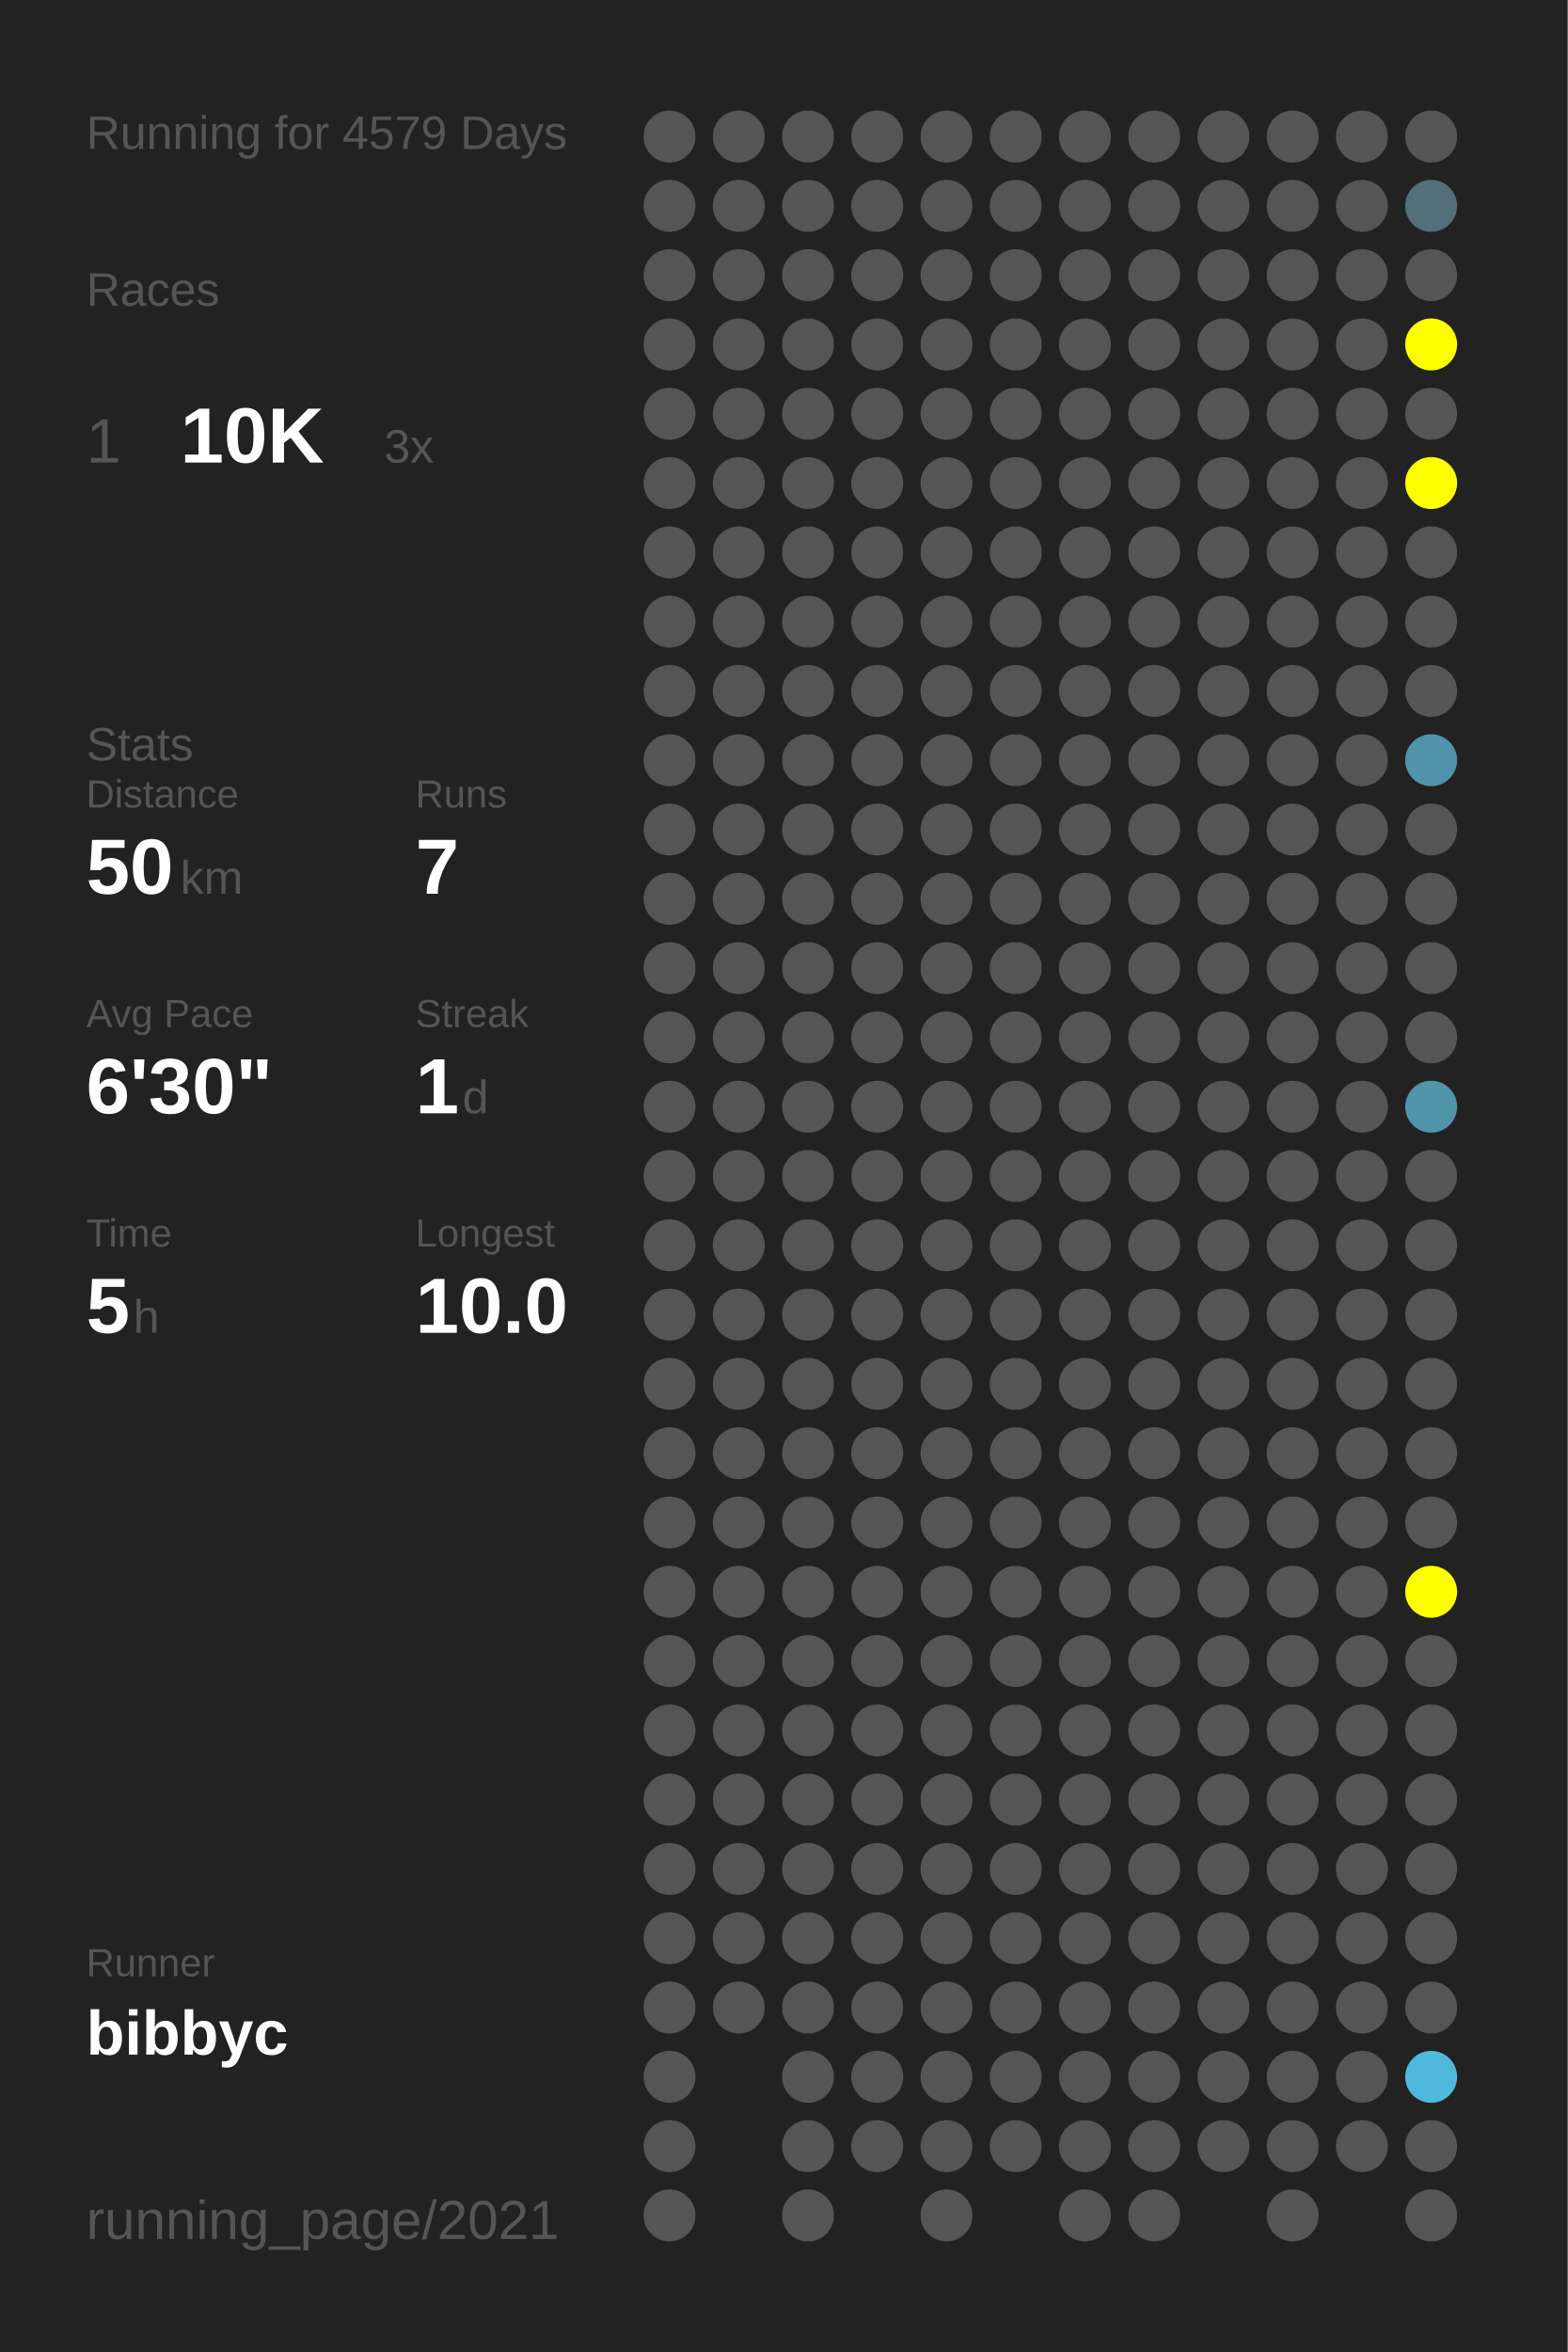
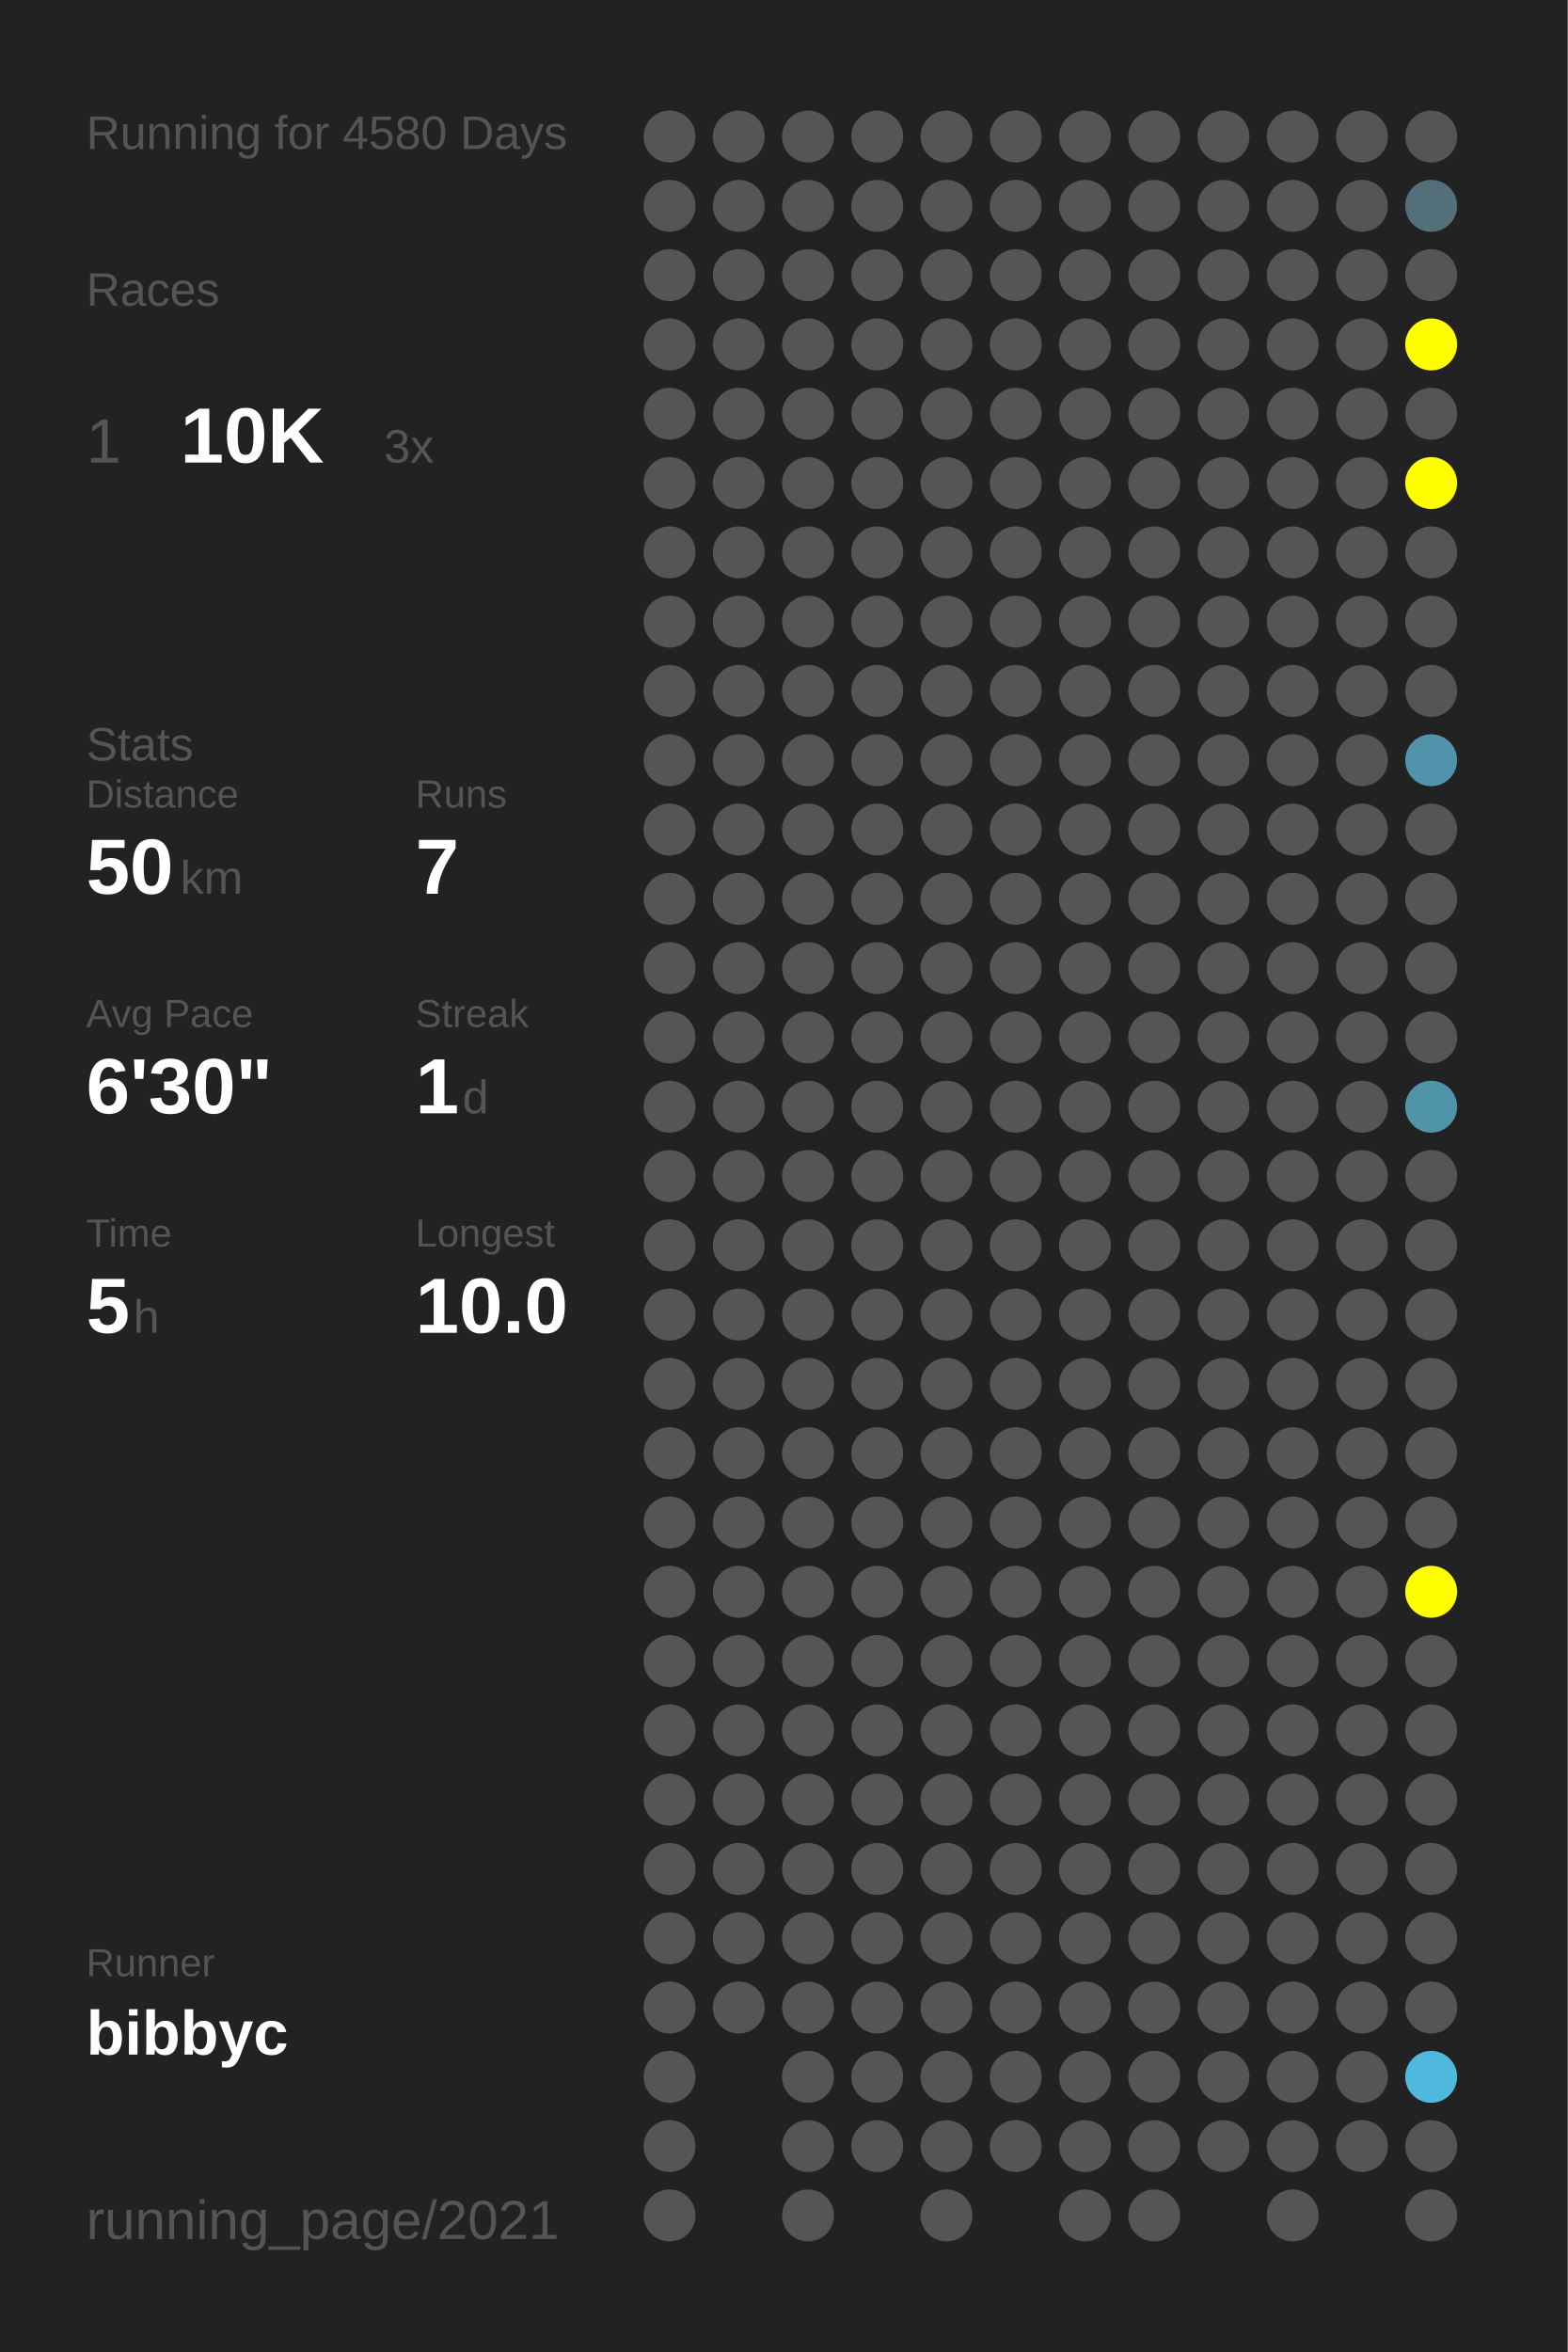
<svg xmlns="http://www.w3.org/2000/svg" baseProfile="full" height="300mm" version="1.1" viewBox="0,0,200,300" width="200mm">
  <defs />
  <rect fill="#222222" height="300" width="200" x="0" y="0" />
-   <text fill="#555555" style="font-size:6px; font-family:Arial;" x="11" y="19">Running for 4579 Days</text>
+   <text fill="#555555" style="font-size:6px; font-family:Arial;" x="11" y="19">Running for 4580 Days</text>
  <text fill="#555555" style="font-size:6px; font-family:Arial;" x="11" y="39">Races</text>
  <text fill="#555555" style="font-size:8px; font-family:Arial;" x="11" y="59">1</text>
  <text fill="#FFFFFF" style="font-size:10px; font-family:Arial; font-weight:bold;" x="23" y="59">10K</text>
  <text fill="#555555" style="font-size:6px; font-family:Arial;" x="49" y="59">3x</text>
  <text fill="#555555" style="font-size:6px; font-family:Arial;" x="11" y="97">Stats</text>
  <text fill="#555555" style="font-size:5px; font-family:Arial;" x="11" y="103">Distance</text>
  <text fill="#FFFFFF" style="font-size:10px; font-family:Arial; font-weight:bold;" x="11" y="114">50</text>
  <text fill="#555555" style="font-size:6px; font-family:Arial;" x="23" y="114">km</text>
  <text fill="#555555" style="font-size:5px; font-family:Arial;" x="53" y="103">Runs</text>
  <text fill="#FFFFFF" style="font-size:10px; font-family:Arial; font-weight:bold;" x="53" y="114">7</text>
  <text fill="#555555" style="font-size:5px; font-family:Arial;" x="11" y="131">Avg Pace</text>
  <text fill="#FFFFFF" style="font-size:10px; font-family:Arial; font-weight:bold;" x="11" y="142">6'30"</text>
  <text fill="#555555" style="font-size:5px; font-family:Arial;" x="53" y="131">Streak</text>
  <text fill="#FFFFFF" style="font-size:10px; font-family:Arial; font-weight:bold;" x="53" y="142">1</text>
  <text fill="#555555" style="font-size:6px; font-family:Arial;" x="59" y="142">d</text>
  <text fill="#555555" style="font-size:5px; font-family:Arial;" x="11" y="159">Time</text>
  <text fill="#FFFFFF" style="font-size:10px; font-family:Arial; font-weight:bold;" x="11" y="170">5</text>
  <text fill="#555555" style="font-size:6px; font-family:Arial;" x="17" y="170">h</text>
  <text fill="#555555" style="font-size:5px; font-family:Arial;" x="53" y="159">Longest</text>
  <text fill="#FFFFFF" style="font-size:10px; font-family:Arial; font-weight:bold;" x="53" y="170">10.0</text>
  <text fill="#555555" style="font-size:5px; font-family:Arial;" x="11" y="252.065">Runner</text>
  <text fill="#FFFFFF" style="font-size:8px; font-family:Arial; font-weight:bold;" x="11" y="262.065">bibbyc</text>
  <text fill="#555555" style="font-size:7px; font-family:Arial;" x="11" y="285.581">running_page/2021</text>
  <circle cx="85.417" cy="17.419" fill="#555555" r="3.312" />
  <circle cx="85.417" cy="26.258" fill="#555555" r="3.312" />
  <circle cx="85.417" cy="35.097" fill="#555555" r="3.312" />
  <circle cx="85.417" cy="43.935" fill="#555555" r="3.312" />
  <circle cx="85.417" cy="52.774" fill="#555555" r="3.312" />
  <circle cx="85.417" cy="61.613" fill="#555555" r="3.312" />
  <circle cx="85.417" cy="70.452" fill="#555555" r="3.312" />
  <circle cx="85.417" cy="79.29" fill="#555555" r="3.312" />
  <circle cx="85.417" cy="88.129" fill="#555555" r="3.312" />
  <circle cx="85.417" cy="96.968" fill="#555555" r="3.312" />
  <circle cx="85.417" cy="105.806" fill="#555555" r="3.312" />
  <circle cx="85.417" cy="114.645" fill="#555555" r="3.312" />
  <circle cx="85.417" cy="123.484" fill="#555555" r="3.312" />
  <circle cx="85.417" cy="132.323" fill="#555555" r="3.312" />
  <circle cx="85.417" cy="141.161" fill="#555555" r="3.312" />
  <circle cx="85.417" cy="150" fill="#555555" r="3.312" />
  <circle cx="85.417" cy="158.839" fill="#555555" r="3.312" />
  <circle cx="85.417" cy="167.677" fill="#555555" r="3.312" />
  <circle cx="85.417" cy="176.516" fill="#555555" r="3.312" />
  <circle cx="85.417" cy="185.355" fill="#555555" r="3.312" />
  <circle cx="85.417" cy="194.194" fill="#555555" r="3.312" />
  <circle cx="85.417" cy="203.032" fill="#555555" r="3.312" />
  <circle cx="85.417" cy="211.871" fill="#555555" r="3.312" />
  <circle cx="85.417" cy="220.71" fill="#555555" r="3.312" />
  <circle cx="85.417" cy="229.548" fill="#555555" r="3.312" />
  <circle cx="85.417" cy="238.387" fill="#555555" r="3.312" />
  <circle cx="85.417" cy="247.226" fill="#555555" r="3.312" />
  <circle cx="85.417" cy="256.065" fill="#555555" r="3.312" />
  <circle cx="85.417" cy="264.903" fill="#555555" r="3.312" />
  <circle cx="85.417" cy="273.742" fill="#555555" r="3.312" />
  <circle cx="85.417" cy="282.581" fill="#555555" r="3.312" />
  <circle cx="94.25" cy="17.419" fill="#555555" r="3.312" />
  <circle cx="94.25" cy="26.258" fill="#555555" r="3.312" />
  <circle cx="94.25" cy="35.097" fill="#555555" r="3.312" />
  <circle cx="94.25" cy="43.935" fill="#555555" r="3.312" />
  <circle cx="94.25" cy="52.774" fill="#555555" r="3.312" />
  <circle cx="94.25" cy="61.613" fill="#555555" r="3.312" />
  <circle cx="94.25" cy="70.452" fill="#555555" r="3.312" />
  <circle cx="94.25" cy="79.29" fill="#555555" r="3.312" />
  <circle cx="94.25" cy="88.129" fill="#555555" r="3.312" />
  <circle cx="94.25" cy="96.968" fill="#555555" r="3.312" />
  <circle cx="94.25" cy="105.806" fill="#555555" r="3.312" />
  <circle cx="94.25" cy="114.645" fill="#555555" r="3.312" />
  <circle cx="94.25" cy="123.484" fill="#555555" r="3.312" />
  <circle cx="94.25" cy="132.323" fill="#555555" r="3.312" />
  <circle cx="94.25" cy="141.161" fill="#555555" r="3.312" />
  <circle cx="94.25" cy="150" fill="#555555" r="3.312" />
  <circle cx="94.25" cy="158.839" fill="#555555" r="3.312" />
  <circle cx="94.25" cy="167.677" fill="#555555" r="3.312" />
  <circle cx="94.25" cy="176.516" fill="#555555" r="3.312" />
  <circle cx="94.25" cy="185.355" fill="#555555" r="3.312" />
  <circle cx="94.25" cy="194.194" fill="#555555" r="3.312" />
  <circle cx="94.25" cy="203.032" fill="#555555" r="3.312" />
  <circle cx="94.25" cy="211.871" fill="#555555" r="3.312" />
  <circle cx="94.25" cy="220.71" fill="#555555" r="3.312" />
  <circle cx="94.25" cy="229.548" fill="#555555" r="3.312" />
  <circle cx="94.25" cy="238.387" fill="#555555" r="3.312" />
  <circle cx="94.25" cy="247.226" fill="#555555" r="3.312" />
  <circle cx="94.25" cy="256.065" fill="#555555" r="3.312" />
  <circle cx="103.083" cy="17.419" fill="#555555" r="3.312" />
  <circle cx="103.083" cy="26.258" fill="#555555" r="3.312" />
  <circle cx="103.083" cy="35.097" fill="#555555" r="3.312" />
  <circle cx="103.083" cy="43.935" fill="#555555" r="3.312" />
  <circle cx="103.083" cy="52.774" fill="#555555" r="3.312" />
  <circle cx="103.083" cy="61.613" fill="#555555" r="3.312" />
  <circle cx="103.083" cy="70.452" fill="#555555" r="3.312" />
  <circle cx="103.083" cy="79.29" fill="#555555" r="3.312" />
  <circle cx="103.083" cy="88.129" fill="#555555" r="3.312" />
  <circle cx="103.083" cy="96.968" fill="#555555" r="3.312" />
  <circle cx="103.083" cy="105.806" fill="#555555" r="3.312" />
  <circle cx="103.083" cy="114.645" fill="#555555" r="3.312" />
  <circle cx="103.083" cy="123.484" fill="#555555" r="3.312" />
  <circle cx="103.083" cy="132.323" fill="#555555" r="3.312" />
  <circle cx="103.083" cy="141.161" fill="#555555" r="3.312" />
  <circle cx="103.083" cy="150" fill="#555555" r="3.312" />
  <circle cx="103.083" cy="158.839" fill="#555555" r="3.312" />
  <circle cx="103.083" cy="167.677" fill="#555555" r="3.312" />
  <circle cx="103.083" cy="176.516" fill="#555555" r="3.312" />
  <circle cx="103.083" cy="185.355" fill="#555555" r="3.312" />
  <circle cx="103.083" cy="194.194" fill="#555555" r="3.312" />
  <circle cx="103.083" cy="203.032" fill="#555555" r="3.312" />
  <circle cx="103.083" cy="211.871" fill="#555555" r="3.312" />
  <circle cx="103.083" cy="220.71" fill="#555555" r="3.312" />
  <circle cx="103.083" cy="229.548" fill="#555555" r="3.312" />
  <circle cx="103.083" cy="238.387" fill="#555555" r="3.312" />
  <circle cx="103.083" cy="247.226" fill="#555555" r="3.312" />
  <circle cx="103.083" cy="256.065" fill="#555555" r="3.312" />
  <circle cx="103.083" cy="264.903" fill="#555555" r="3.312" />
  <circle cx="103.083" cy="273.742" fill="#555555" r="3.312" />
  <circle cx="103.083" cy="282.581" fill="#555555" r="3.312" />
  <circle cx="111.917" cy="17.419" fill="#555555" r="3.312" />
  <circle cx="111.917" cy="26.258" fill="#555555" r="3.312" />
  <circle cx="111.917" cy="35.097" fill="#555555" r="3.312" />
  <circle cx="111.917" cy="43.935" fill="#555555" r="3.312" />
  <circle cx="111.917" cy="52.774" fill="#555555" r="3.312" />
  <circle cx="111.917" cy="61.613" fill="#555555" r="3.312" />
  <circle cx="111.917" cy="70.452" fill="#555555" r="3.312" />
  <circle cx="111.917" cy="79.29" fill="#555555" r="3.312" />
  <circle cx="111.917" cy="88.129" fill="#555555" r="3.312" />
  <circle cx="111.917" cy="96.968" fill="#555555" r="3.312" />
  <circle cx="111.917" cy="105.806" fill="#555555" r="3.312" />
  <circle cx="111.917" cy="114.645" fill="#555555" r="3.312" />
  <circle cx="111.917" cy="123.484" fill="#555555" r="3.312" />
  <circle cx="111.917" cy="132.323" fill="#555555" r="3.312" />
  <circle cx="111.917" cy="141.161" fill="#555555" r="3.312" />
  <circle cx="111.917" cy="150" fill="#555555" r="3.312" />
  <circle cx="111.917" cy="158.839" fill="#555555" r="3.312" />
  <circle cx="111.917" cy="167.677" fill="#555555" r="3.312" />
  <circle cx="111.917" cy="176.516" fill="#555555" r="3.312" />
  <circle cx="111.917" cy="185.355" fill="#555555" r="3.312" />
  <circle cx="111.917" cy="194.194" fill="#555555" r="3.312" />
  <circle cx="111.917" cy="203.032" fill="#555555" r="3.312" />
  <circle cx="111.917" cy="211.871" fill="#555555" r="3.312" />
  <circle cx="111.917" cy="220.71" fill="#555555" r="3.312" />
  <circle cx="111.917" cy="229.548" fill="#555555" r="3.312" />
  <circle cx="111.917" cy="238.387" fill="#555555" r="3.312" />
  <circle cx="111.917" cy="247.226" fill="#555555" r="3.312" />
  <circle cx="111.917" cy="256.065" fill="#555555" r="3.312" />
  <circle cx="111.917" cy="264.903" fill="#555555" r="3.312" />
  <circle cx="111.917" cy="273.742" fill="#555555" r="3.312" />
  <circle cx="120.75" cy="17.419" fill="#555555" r="3.312" />
  <circle cx="120.75" cy="26.258" fill="#555555" r="3.312" />
  <circle cx="120.75" cy="35.097" fill="#555555" r="3.312" />
  <circle cx="120.75" cy="43.935" fill="#555555" r="3.312" />
  <circle cx="120.75" cy="52.774" fill="#555555" r="3.312" />
  <circle cx="120.75" cy="61.613" fill="#555555" r="3.312" />
  <circle cx="120.75" cy="70.452" fill="#555555" r="3.312" />
  <circle cx="120.75" cy="79.29" fill="#555555" r="3.312" />
  <circle cx="120.75" cy="88.129" fill="#555555" r="3.312" />
  <circle cx="120.75" cy="96.968" fill="#555555" r="3.312" />
  <circle cx="120.75" cy="105.806" fill="#555555" r="3.312" />
  <circle cx="120.75" cy="114.645" fill="#555555" r="3.312" />
  <circle cx="120.75" cy="123.484" fill="#555555" r="3.312" />
  <circle cx="120.75" cy="132.323" fill="#555555" r="3.312" />
  <circle cx="120.75" cy="141.161" fill="#555555" r="3.312" />
  <circle cx="120.75" cy="150" fill="#555555" r="3.312" />
  <circle cx="120.75" cy="158.839" fill="#555555" r="3.312" />
  <circle cx="120.75" cy="167.677" fill="#555555" r="3.312" />
  <circle cx="120.75" cy="176.516" fill="#555555" r="3.312" />
  <circle cx="120.75" cy="185.355" fill="#555555" r="3.312" />
  <circle cx="120.75" cy="194.194" fill="#555555" r="3.312" />
  <circle cx="120.75" cy="203.032" fill="#555555" r="3.312" />
  <circle cx="120.75" cy="211.871" fill="#555555" r="3.312" />
  <circle cx="120.75" cy="220.71" fill="#555555" r="3.312" />
  <circle cx="120.75" cy="229.548" fill="#555555" r="3.312" />
  <circle cx="120.75" cy="238.387" fill="#555555" r="3.312" />
  <circle cx="120.75" cy="247.226" fill="#555555" r="3.312" />
  <circle cx="120.75" cy="256.065" fill="#555555" r="3.312" />
  <circle cx="120.75" cy="264.903" fill="#555555" r="3.312" />
  <circle cx="120.75" cy="273.742" fill="#555555" r="3.312" />
  <circle cx="120.75" cy="282.581" fill="#555555" r="3.312" />
  <circle cx="129.583" cy="17.419" fill="#555555" r="3.312" />
  <circle cx="129.583" cy="26.258" fill="#555555" r="3.312" />
  <circle cx="129.583" cy="35.097" fill="#555555" r="3.312" />
  <circle cx="129.583" cy="43.935" fill="#555555" r="3.312" />
  <circle cx="129.583" cy="52.774" fill="#555555" r="3.312" />
  <circle cx="129.583" cy="61.613" fill="#555555" r="3.312" />
  <circle cx="129.583" cy="70.452" fill="#555555" r="3.312" />
  <circle cx="129.583" cy="79.29" fill="#555555" r="3.312" />
  <circle cx="129.583" cy="88.129" fill="#555555" r="3.312" />
  <circle cx="129.583" cy="96.968" fill="#555555" r="3.312" />
  <circle cx="129.583" cy="105.806" fill="#555555" r="3.312" />
  <circle cx="129.583" cy="114.645" fill="#555555" r="3.312" />
  <circle cx="129.583" cy="123.484" fill="#555555" r="3.312" />
  <circle cx="129.583" cy="132.323" fill="#555555" r="3.312" />
  <circle cx="129.583" cy="141.161" fill="#555555" r="3.312" />
  <circle cx="129.583" cy="150" fill="#555555" r="3.312" />
  <circle cx="129.583" cy="158.839" fill="#555555" r="3.312" />
  <circle cx="129.583" cy="167.677" fill="#555555" r="3.312" />
  <circle cx="129.583" cy="176.516" fill="#555555" r="3.312" />
  <circle cx="129.583" cy="185.355" fill="#555555" r="3.312" />
  <circle cx="129.583" cy="194.194" fill="#555555" r="3.312" />
  <circle cx="129.583" cy="203.032" fill="#555555" r="3.312" />
  <circle cx="129.583" cy="211.871" fill="#555555" r="3.312" />
  <circle cx="129.583" cy="220.71" fill="#555555" r="3.312" />
  <circle cx="129.583" cy="229.548" fill="#555555" r="3.312" />
  <circle cx="129.583" cy="238.387" fill="#555555" r="3.312" />
  <circle cx="129.583" cy="247.226" fill="#555555" r="3.312" />
  <circle cx="129.583" cy="256.065" fill="#555555" r="3.312" />
  <circle cx="129.583" cy="264.903" fill="#555555" r="3.312" />
  <circle cx="129.583" cy="273.742" fill="#555555" r="3.312" />
  <circle cx="138.417" cy="17.419" fill="#555555" r="3.312" />
  <circle cx="138.417" cy="26.258" fill="#555555" r="3.312" />
  <circle cx="138.417" cy="35.097" fill="#555555" r="3.312" />
  <circle cx="138.417" cy="43.935" fill="#555555" r="3.312" />
  <circle cx="138.417" cy="52.774" fill="#555555" r="3.312" />
  <circle cx="138.417" cy="61.613" fill="#555555" r="3.312" />
  <circle cx="138.417" cy="70.452" fill="#555555" r="3.312" />
  <circle cx="138.417" cy="79.29" fill="#555555" r="3.312" />
  <circle cx="138.417" cy="88.129" fill="#555555" r="3.312" />
  <circle cx="138.417" cy="96.968" fill="#555555" r="3.312" />
  <circle cx="138.417" cy="105.806" fill="#555555" r="3.312" />
  <circle cx="138.417" cy="114.645" fill="#555555" r="3.312" />
  <circle cx="138.417" cy="123.484" fill="#555555" r="3.312" />
  <circle cx="138.417" cy="132.323" fill="#555555" r="3.312" />
  <circle cx="138.417" cy="141.161" fill="#555555" r="3.312" />
  <circle cx="138.417" cy="150" fill="#555555" r="3.312" />
  <circle cx="138.417" cy="158.839" fill="#555555" r="3.312" />
  <circle cx="138.417" cy="167.677" fill="#555555" r="3.312" />
  <circle cx="138.417" cy="176.516" fill="#555555" r="3.312" />
  <circle cx="138.417" cy="185.355" fill="#555555" r="3.312" />
  <circle cx="138.417" cy="194.194" fill="#555555" r="3.312" />
  <circle cx="138.417" cy="203.032" fill="#555555" r="3.312" />
  <circle cx="138.417" cy="211.871" fill="#555555" r="3.312" />
  <circle cx="138.417" cy="220.71" fill="#555555" r="3.312" />
  <circle cx="138.417" cy="229.548" fill="#555555" r="3.312" />
  <circle cx="138.417" cy="238.387" fill="#555555" r="3.312" />
  <circle cx="138.417" cy="247.226" fill="#555555" r="3.312" />
  <circle cx="138.417" cy="256.065" fill="#555555" r="3.312" />
  <circle cx="138.417" cy="264.903" fill="#555555" r="3.312" />
  <circle cx="138.417" cy="273.742" fill="#555555" r="3.312" />
  <circle cx="138.417" cy="282.581" fill="#555555" r="3.312" />
  <circle cx="147.25" cy="17.419" fill="#555555" r="3.312" />
  <circle cx="147.25" cy="26.258" fill="#555555" r="3.312" />
  <circle cx="147.25" cy="35.097" fill="#555555" r="3.312" />
  <circle cx="147.25" cy="43.935" fill="#555555" r="3.312" />
  <circle cx="147.25" cy="52.774" fill="#555555" r="3.312" />
  <circle cx="147.25" cy="61.613" fill="#555555" r="3.312" />
  <circle cx="147.25" cy="70.452" fill="#555555" r="3.312" />
  <circle cx="147.25" cy="79.29" fill="#555555" r="3.312" />
  <circle cx="147.25" cy="88.129" fill="#555555" r="3.312" />
  <circle cx="147.25" cy="96.968" fill="#555555" r="3.312" />
  <circle cx="147.25" cy="105.806" fill="#555555" r="3.312" />
  <circle cx="147.25" cy="114.645" fill="#555555" r="3.312" />
  <circle cx="147.25" cy="123.484" fill="#555555" r="3.312" />
  <circle cx="147.25" cy="132.323" fill="#555555" r="3.312" />
  <circle cx="147.25" cy="141.161" fill="#555555" r="3.312" />
  <circle cx="147.25" cy="150" fill="#555555" r="3.312" />
  <circle cx="147.25" cy="158.839" fill="#555555" r="3.312" />
  <circle cx="147.25" cy="167.677" fill="#555555" r="3.312" />
  <circle cx="147.25" cy="176.516" fill="#555555" r="3.312" />
  <circle cx="147.25" cy="185.355" fill="#555555" r="3.312" />
  <circle cx="147.25" cy="194.194" fill="#555555" r="3.312" />
  <circle cx="147.25" cy="203.032" fill="#555555" r="3.312" />
  <circle cx="147.25" cy="211.871" fill="#555555" r="3.312" />
  <circle cx="147.25" cy="220.71" fill="#555555" r="3.312" />
  <circle cx="147.25" cy="229.548" fill="#555555" r="3.312" />
  <circle cx="147.25" cy="238.387" fill="#555555" r="3.312" />
  <circle cx="147.25" cy="247.226" fill="#555555" r="3.312" />
  <circle cx="147.25" cy="256.065" fill="#555555" r="3.312" />
  <circle cx="147.25" cy="264.903" fill="#555555" r="3.312" />
  <circle cx="147.25" cy="273.742" fill="#555555" r="3.312" />
  <circle cx="147.25" cy="282.581" fill="#555555" r="3.312" />
  <circle cx="156.083" cy="17.419" fill="#555555" r="3.312" />
  <circle cx="156.083" cy="26.258" fill="#555555" r="3.312" />
  <circle cx="156.083" cy="35.097" fill="#555555" r="3.312" />
  <circle cx="156.083" cy="43.935" fill="#555555" r="3.312" />
  <circle cx="156.083" cy="52.774" fill="#555555" r="3.312" />
  <circle cx="156.083" cy="61.613" fill="#555555" r="3.312" />
  <circle cx="156.083" cy="70.452" fill="#555555" r="3.312" />
  <circle cx="156.083" cy="79.29" fill="#555555" r="3.312" />
  <circle cx="156.083" cy="88.129" fill="#555555" r="3.312" />
  <circle cx="156.083" cy="96.968" fill="#555555" r="3.312" />
  <circle cx="156.083" cy="105.806" fill="#555555" r="3.312" />
  <circle cx="156.083" cy="114.645" fill="#555555" r="3.312" />
  <circle cx="156.083" cy="123.484" fill="#555555" r="3.312" />
  <circle cx="156.083" cy="132.323" fill="#555555" r="3.312" />
  <circle cx="156.083" cy="141.161" fill="#555555" r="3.312" />
  <circle cx="156.083" cy="150" fill="#555555" r="3.312" />
  <circle cx="156.083" cy="158.839" fill="#555555" r="3.312" />
  <circle cx="156.083" cy="167.677" fill="#555555" r="3.312" />
  <circle cx="156.083" cy="176.516" fill="#555555" r="3.312" />
  <circle cx="156.083" cy="185.355" fill="#555555" r="3.312" />
  <circle cx="156.083" cy="194.194" fill="#555555" r="3.312" />
  <circle cx="156.083" cy="203.032" fill="#555555" r="3.312" />
  <circle cx="156.083" cy="211.871" fill="#555555" r="3.312" />
  <circle cx="156.083" cy="220.71" fill="#555555" r="3.312" />
  <circle cx="156.083" cy="229.548" fill="#555555" r="3.312" />
  <circle cx="156.083" cy="238.387" fill="#555555" r="3.312" />
  <circle cx="156.083" cy="247.226" fill="#555555" r="3.312" />
  <circle cx="156.083" cy="256.065" fill="#555555" r="3.312" />
  <circle cx="156.083" cy="264.903" fill="#555555" r="3.312" />
  <circle cx="156.083" cy="273.742" fill="#555555" r="3.312" />
  <circle cx="164.917" cy="17.419" fill="#555555" r="3.312" />
  <circle cx="164.917" cy="26.258" fill="#555555" r="3.312" />
  <circle cx="164.917" cy="35.097" fill="#555555" r="3.312" />
  <circle cx="164.917" cy="43.935" fill="#555555" r="3.312" />
  <circle cx="164.917" cy="52.774" fill="#555555" r="3.312" />
  <circle cx="164.917" cy="61.613" fill="#555555" r="3.312" />
  <circle cx="164.917" cy="70.452" fill="#555555" r="3.312" />
  <circle cx="164.917" cy="79.29" fill="#555555" r="3.312" />
  <circle cx="164.917" cy="88.129" fill="#555555" r="3.312" />
  <circle cx="164.917" cy="96.968" fill="#555555" r="3.312" />
  <circle cx="164.917" cy="105.806" fill="#555555" r="3.312" />
  <circle cx="164.917" cy="114.645" fill="#555555" r="3.312" />
  <circle cx="164.917" cy="123.484" fill="#555555" r="3.312" />
  <circle cx="164.917" cy="132.323" fill="#555555" r="3.312" />
  <circle cx="164.917" cy="141.161" fill="#555555" r="3.312" />
  <circle cx="164.917" cy="150" fill="#555555" r="3.312" />
  <circle cx="164.917" cy="158.839" fill="#555555" r="3.312" />
  <circle cx="164.917" cy="167.677" fill="#555555" r="3.312" />
  <circle cx="164.917" cy="176.516" fill="#555555" r="3.312" />
  <circle cx="164.917" cy="185.355" fill="#555555" r="3.312" />
  <circle cx="164.917" cy="194.194" fill="#555555" r="3.312" />
  <circle cx="164.917" cy="203.032" fill="#555555" r="3.312" />
  <circle cx="164.917" cy="211.871" fill="#555555" r="3.312" />
  <circle cx="164.917" cy="220.71" fill="#555555" r="3.312" />
  <circle cx="164.917" cy="229.548" fill="#555555" r="3.312" />
  <circle cx="164.917" cy="238.387" fill="#555555" r="3.312" />
  <circle cx="164.917" cy="247.226" fill="#555555" r="3.312" />
  <circle cx="164.917" cy="256.065" fill="#555555" r="3.312" />
  <circle cx="164.917" cy="264.903" fill="#555555" r="3.312" />
  <circle cx="164.917" cy="273.742" fill="#555555" r="3.312" />
  <circle cx="164.917" cy="282.581" fill="#555555" r="3.312" />
  <circle cx="173.75" cy="17.419" fill="#555555" r="3.312" />
  <circle cx="173.75" cy="26.258" fill="#555555" r="3.312" />
  <circle cx="173.75" cy="35.097" fill="#555555" r="3.312" />
  <circle cx="173.75" cy="43.935" fill="#555555" r="3.312" />
  <circle cx="173.75" cy="52.774" fill="#555555" r="3.312" />
  <circle cx="173.75" cy="61.613" fill="#555555" r="3.312" />
  <circle cx="173.75" cy="70.452" fill="#555555" r="3.312" />
  <circle cx="173.75" cy="79.29" fill="#555555" r="3.312" />
  <circle cx="173.75" cy="88.129" fill="#555555" r="3.312" />
  <circle cx="173.75" cy="96.968" fill="#555555" r="3.312" />
  <circle cx="173.75" cy="105.806" fill="#555555" r="3.312" />
  <circle cx="173.75" cy="114.645" fill="#555555" r="3.312" />
  <circle cx="173.75" cy="123.484" fill="#555555" r="3.312" />
  <circle cx="173.75" cy="132.323" fill="#555555" r="3.312" />
  <circle cx="173.75" cy="141.161" fill="#555555" r="3.312" />
  <circle cx="173.75" cy="150" fill="#555555" r="3.312" />
  <circle cx="173.75" cy="158.839" fill="#555555" r="3.312" />
  <circle cx="173.75" cy="167.677" fill="#555555" r="3.312" />
  <circle cx="173.75" cy="176.516" fill="#555555" r="3.312" />
  <circle cx="173.75" cy="185.355" fill="#555555" r="3.312" />
  <circle cx="173.75" cy="194.194" fill="#555555" r="3.312" />
  <circle cx="173.75" cy="203.032" fill="#555555" r="3.312" />
  <circle cx="173.75" cy="211.871" fill="#555555" r="3.312" />
  <circle cx="173.75" cy="220.71" fill="#555555" r="3.312" />
  <circle cx="173.75" cy="229.548" fill="#555555" r="3.312" />
  <circle cx="173.75" cy="238.387" fill="#555555" r="3.312" />
  <circle cx="173.75" cy="247.226" fill="#555555" r="3.312" />
  <circle cx="173.75" cy="256.065" fill="#555555" r="3.312" />
  <circle cx="173.75" cy="264.903" fill="#555555" r="3.312" />
  <circle cx="173.75" cy="273.742" fill="#555555" r="3.312" />
  <circle cx="182.583" cy="17.419" fill="#555555" r="3.312" />
  <circle cx="182.583" cy="26.258" fill="#53707a" r="3.312" />
  <circle cx="182.583" cy="35.097" fill="#555555" r="3.312" />
  <circle cx="182.583" cy="43.935" fill="#FFFF00" r="3.312" />
  <circle cx="182.583" cy="52.774" fill="#555555" r="3.312" />
  <circle cx="182.583" cy="61.613" fill="#FFFF00" r="3.312" />
  <circle cx="182.583" cy="70.452" fill="#555555" r="3.312" />
  <circle cx="182.583" cy="79.29" fill="#555555" r="3.312" />
  <circle cx="182.583" cy="88.129" fill="#555555" r="3.312" />
  <circle cx="182.583" cy="96.968" fill="#5093aa" r="3.312" />
  <circle cx="182.583" cy="105.806" fill="#555555" r="3.312" />
  <circle cx="182.583" cy="114.645" fill="#555555" r="3.312" />
  <circle cx="182.583" cy="123.484" fill="#555555" r="3.312" />
  <circle cx="182.583" cy="132.323" fill="#555555" r="3.312" />
  <circle cx="182.583" cy="141.161" fill="#5094aa" r="3.312" />
  <circle cx="182.583" cy="150" fill="#555555" r="3.312" />
  <circle cx="182.583" cy="158.839" fill="#555555" r="3.312" />
  <circle cx="182.583" cy="167.677" fill="#555555" r="3.312" />
  <circle cx="182.583" cy="176.516" fill="#555555" r="3.312" />
  <circle cx="182.583" cy="185.355" fill="#555555" r="3.312" />
  <circle cx="182.583" cy="194.194" fill="#555555" r="3.312" />
  <circle cx="182.583" cy="203.032" fill="#FFFF00" r="3.312" />
  <circle cx="182.583" cy="211.871" fill="#555555" r="3.312" />
  <circle cx="182.583" cy="220.71" fill="#555555" r="3.312" />
  <circle cx="182.583" cy="229.548" fill="#555555" r="3.312" />
  <circle cx="182.583" cy="238.387" fill="#555555" r="3.312" />
  <circle cx="182.583" cy="247.226" fill="#555555" r="3.312" />
  <circle cx="182.583" cy="256.065" fill="#555555" r="3.312" />
  <circle cx="182.583" cy="264.903" fill="#4eb9dd" r="3.312" />
  <circle cx="182.583" cy="273.742" fill="#555555" r="3.312" />
  <circle cx="182.583" cy="282.581" fill="#555555" r="3.312" />
</svg>
